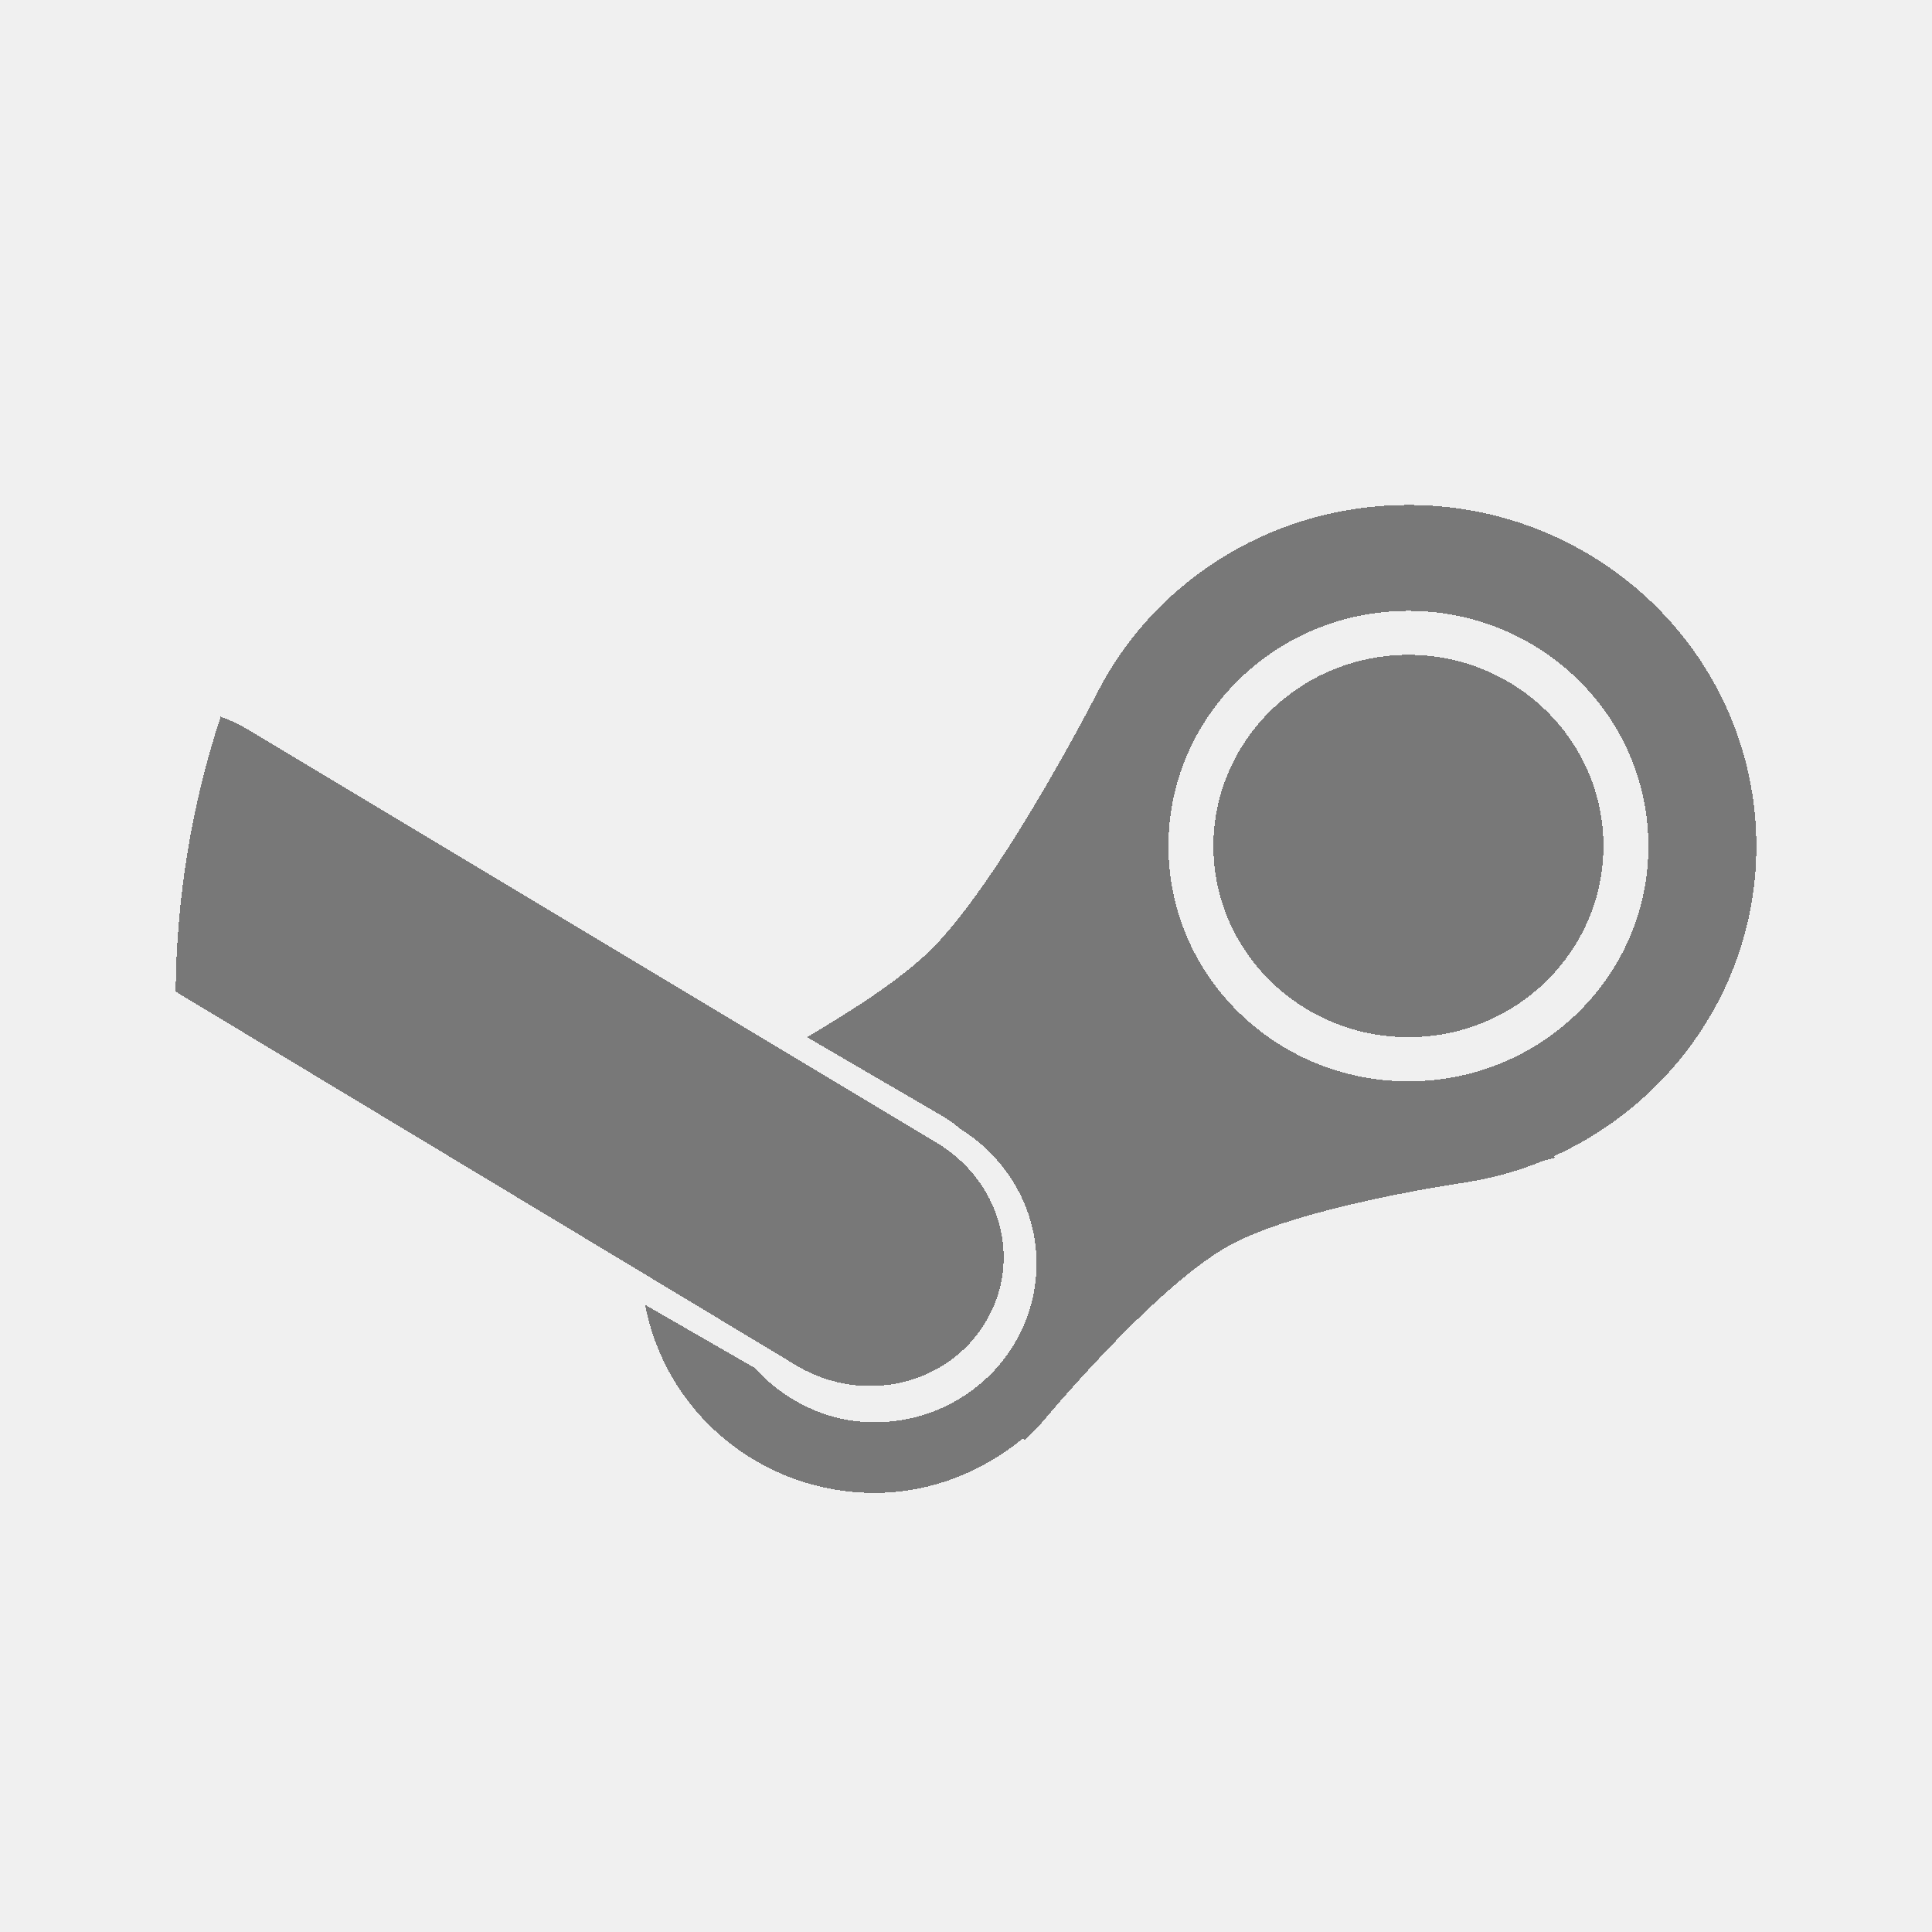
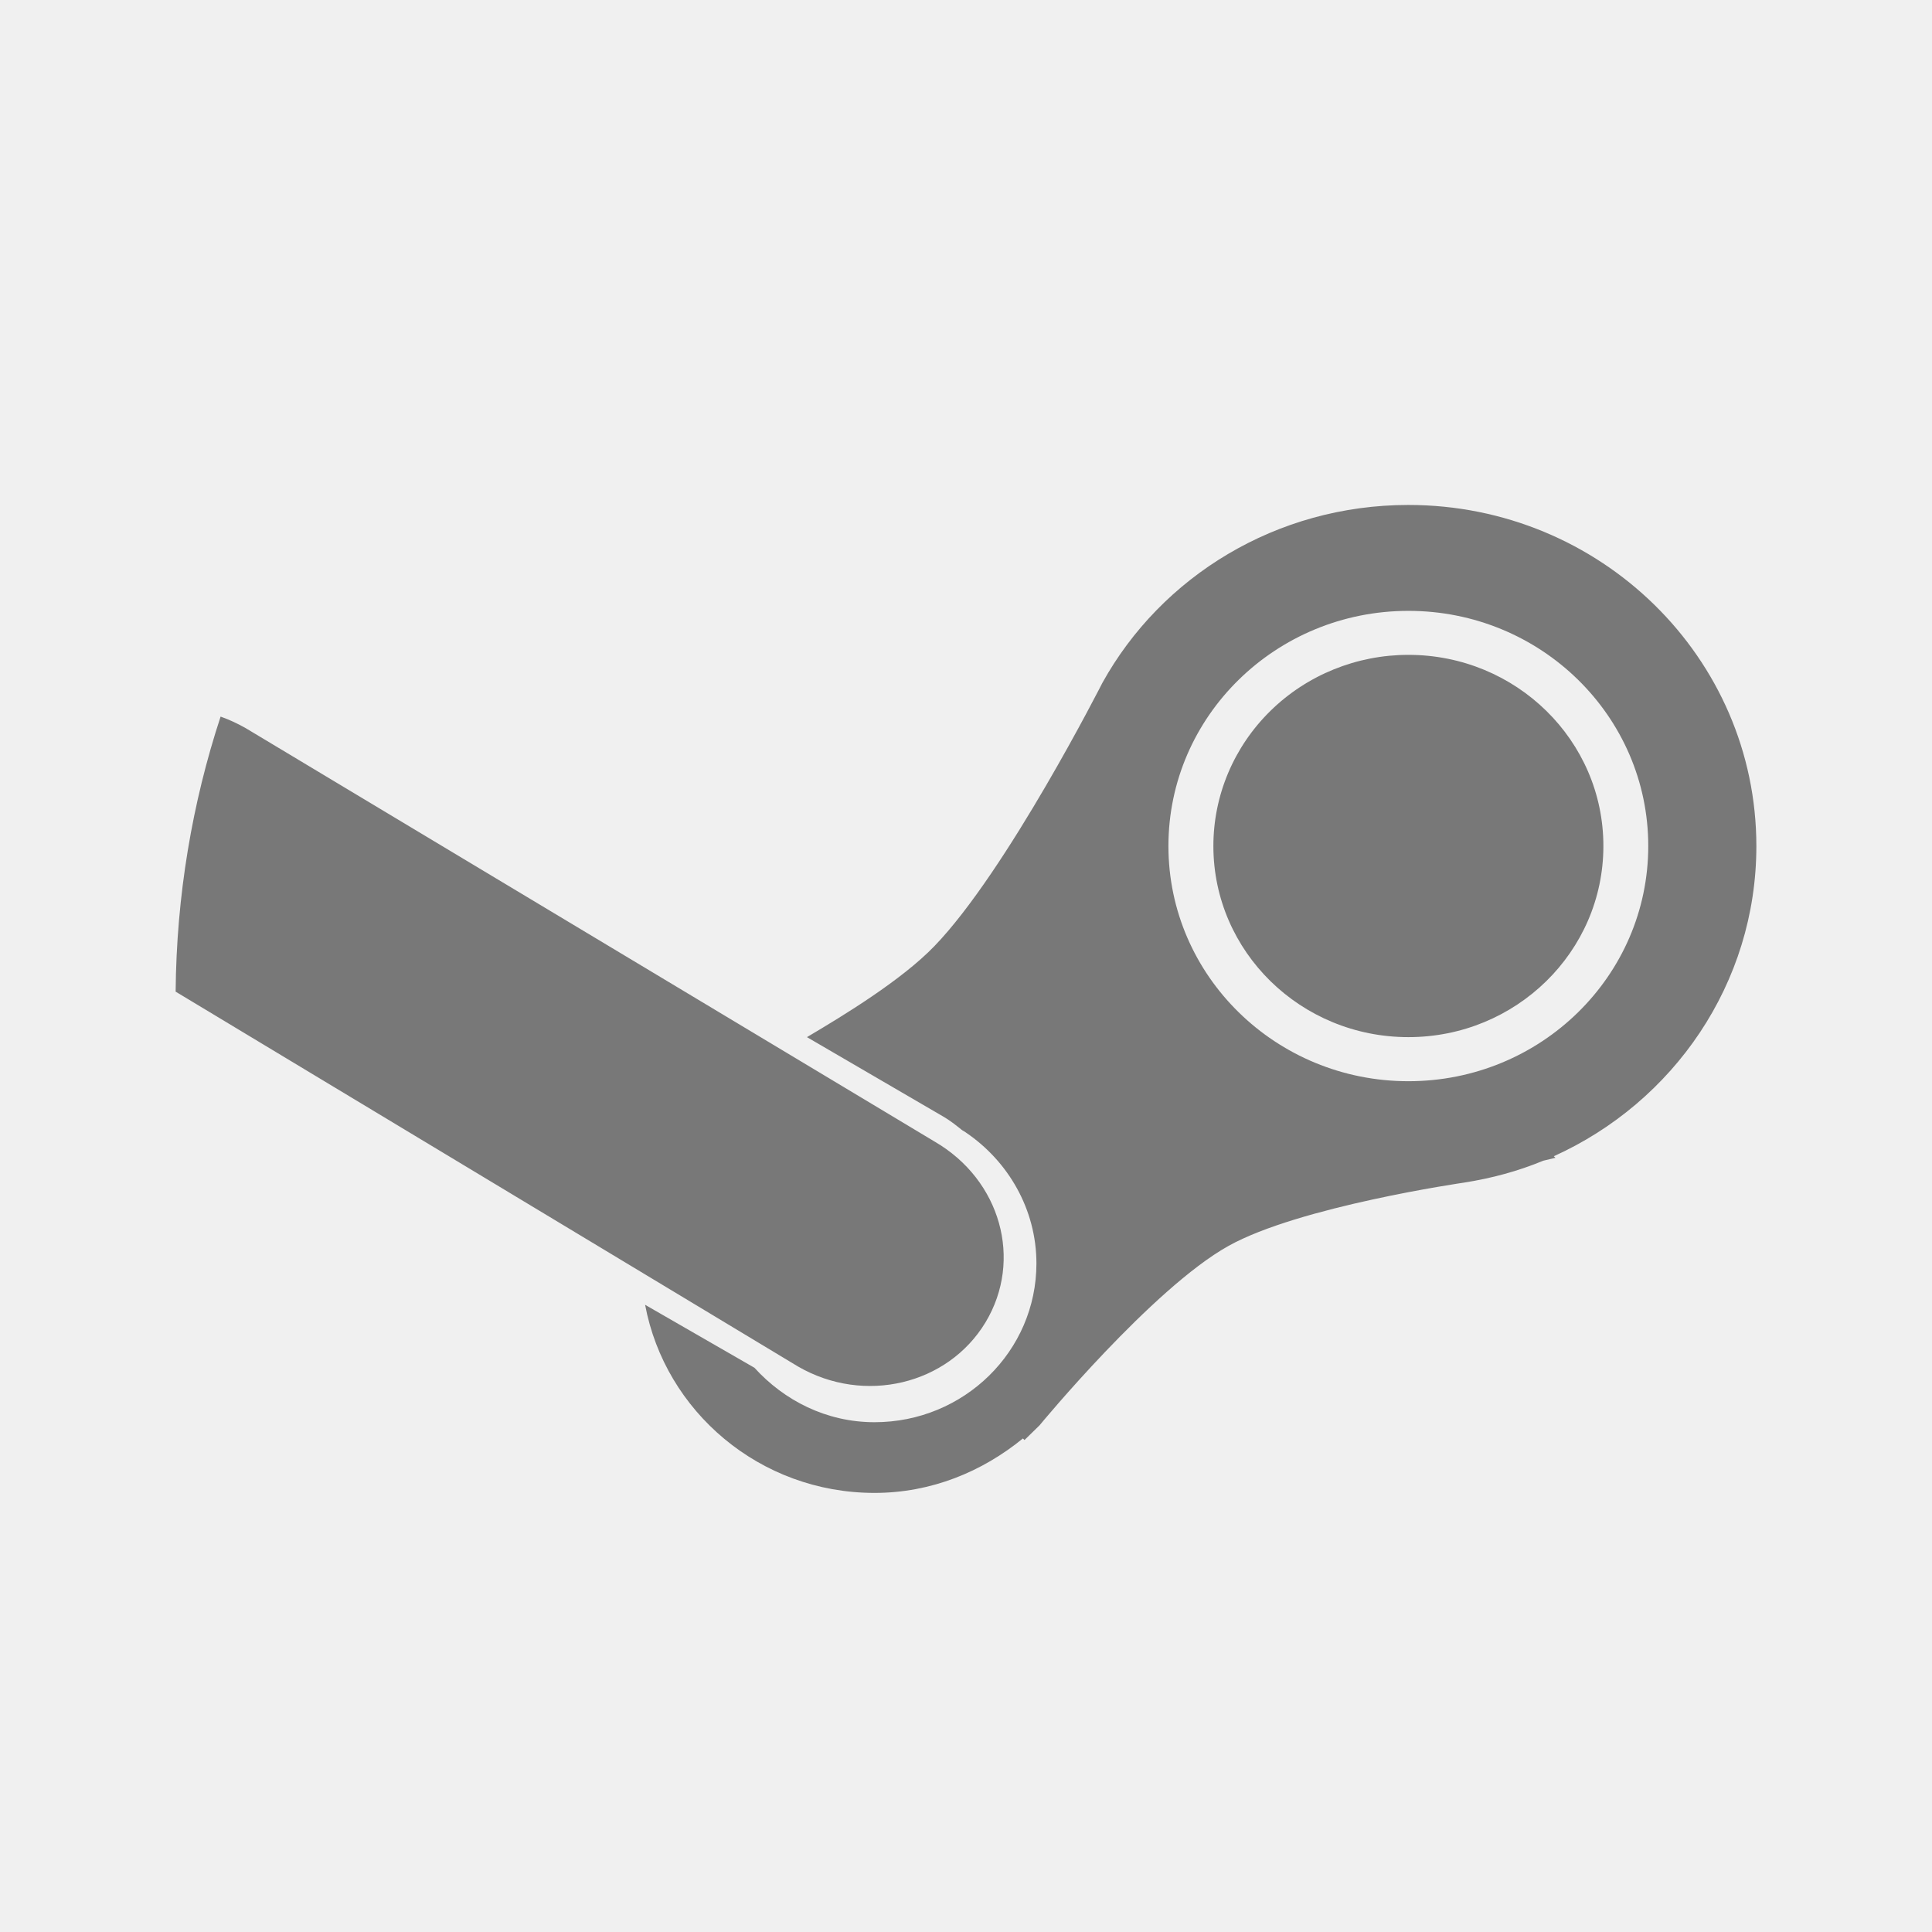
- <svg xmlns="http://www.w3.org/2000/svg" version="1.0" width="22" height="22" id="svg2403" shape-rendering="crispEdges">
+ <svg xmlns="http://www.w3.org/2000/svg" version="1.0" width="22" height="22" id="svg2403">
  <defs id="defs2405" />
-   <g id="g3944" style="fill:#ffffff;fill-opacity:1" transform="matrix(0.5464895,0,0,0.5357143,-0.7324477,-1.482143)">
-     <path style="opacity:0.5;fill:#000000;fill-opacity:1;stroke:none" d="m 12.479,3 c -1.337,0 -2.501,0.725 -3.098,1.801 0,0 -0.965,1.903 -1.699,2.664 C 7.348,7.81 6.763,8.166 6.391,8.387 l 1.381,0.805 c 0.068,0.039 0.125,0.086 0.184,0.133 0.014,0.011 0.031,0.018 0.045,0.029 0.426,0.29 0.713,0.777 0.713,1.324 0,0.888 -0.733,1.607 -1.639,1.607 -0.487,0 -0.915,-0.221 -1.215,-0.551 L 4.752,11.096 C 4.955,12.176 5.914,13 7.074,13 7.65,13 8.166,12.784 8.576,12.449 l 0.016,0.016 0.152,-0.148 c 0,0 1.141,-1.385 1.912,-1.816 0.716,-0.4 2.383,-0.641 2.383,-0.641 0.284,-0.044 0.548,-0.116 0.805,-0.223 l 0.123,-0.029 -0.016,-0.016 C 15.16,9.045 16,7.844 16,6.453 16,4.546 14.424,3 12.479,3 Z m 0,1.072 c 1.341,0 2.428,1.066 2.428,2.381 0,1.315 -1.086,2.381 -2.428,2.381 -1.341,0 -2.43,-1.066 -2.43,-2.381 0,-1.315 1.088,-2.381 2.43,-2.381 z m 0,0.445 a 1.973,1.935 0 0 0 -1.975,1.936 1.973,1.935 0 0 0 1.975,1.934 1.973,1.935 0 0 0 1.973,-1.934 1.973,1.935 0 0 0 -1.973,-1.936 z m -12.023,0.625 C 0.167,6.019 0.008,6.958 0,7.926 L 6.301,11.721 C 6.971,12.109 7.817,11.905 8.197,11.273 8.578,10.642 8.351,9.831 7.682,9.443 L 0.713,5.262 C 0.629,5.213 0.543,5.173 0.455,5.143 Z" transform="matrix(2.058594,0,0,2.1,5,7.2)" id="path3883" />
-   </g>
+   <path id="path3883" d="m 16.038,5.75 c -1.504,0 -2.814,0.815 -3.485,2.026 0,0 -1.086,2.141 -1.912,2.997 -0.375,0.389 -1.033,0.789 -1.452,1.037 l 1.553,0.905 c 0.076,0.044 0.141,0.096 0.207,0.149 0.016,0.013 0.035,0.02 0.051,0.033 0.48,0.326 0.802,0.874 0.802,1.49 0,0.999 -0.825,1.808 -1.844,1.808 -0.548,0 -1.029,-0.248 -1.367,-0.62 L 7.346,14.858 C 7.574,16.073 8.653,17 9.958,17 10.607,17 11.186,16.757 11.648,16.38 l 0.018,0.018 0.171,-0.167 c 0,0 1.284,-1.559 2.151,-2.043 0.805,-0.45 2.681,-0.721 2.681,-0.721 0.319,-0.05 0.617,-0.131 0.905,-0.25 l 0.138,-0.033 -0.018,-0.018 C 19.055,12.551 20,11.2 20,9.635 20,7.49 18.227,5.75 16.038,5.75 Z m 0,1.206 c 1.509,0 2.731,1.199 2.731,2.678 0,1.479 -1.222,2.678 -2.731,2.678 -1.509,0 -2.733,-1.199 -2.733,-2.678 0,-1.479 1.224,-2.678 2.733,-2.678 z m 0,0.501 A 2.22,2.176 0 0 0 13.817,9.635 2.22,2.176 0 0 0 16.038,11.81 2.22,2.176 0 0 0 18.258,9.635 2.22,2.176 0 0 0 16.038,7.457 Z M 2.512,8.16 C 2.188,9.146 2.009,10.202 2,11.292 l 7.088,4.269 c 0.754,0.436 1.705,0.207 2.134,-0.503 0.428,-0.711 0.173,-1.622 -0.58,-2.059 L 2.802,8.294 C 2.708,8.24 2.611,8.195 2.512,8.16 Z" style="opacity:0.5;fill:#000000;fill-opacity:1;stroke:none" />
</svg>
